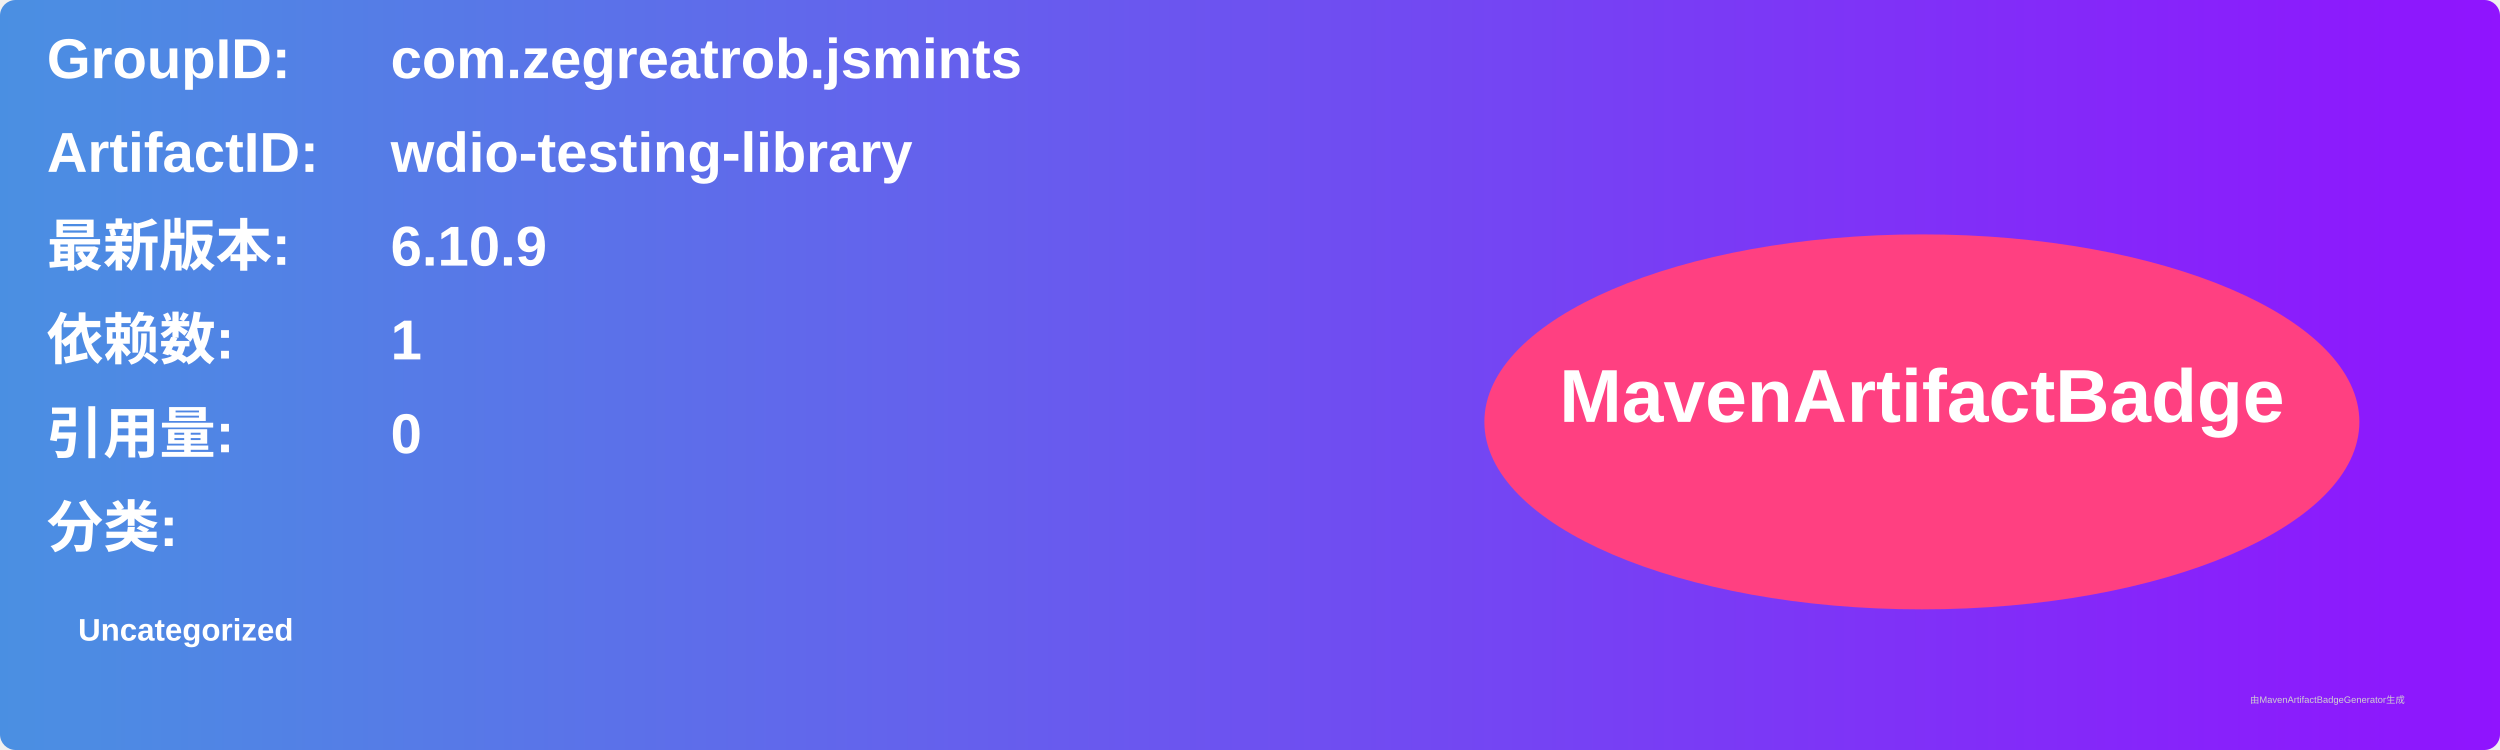
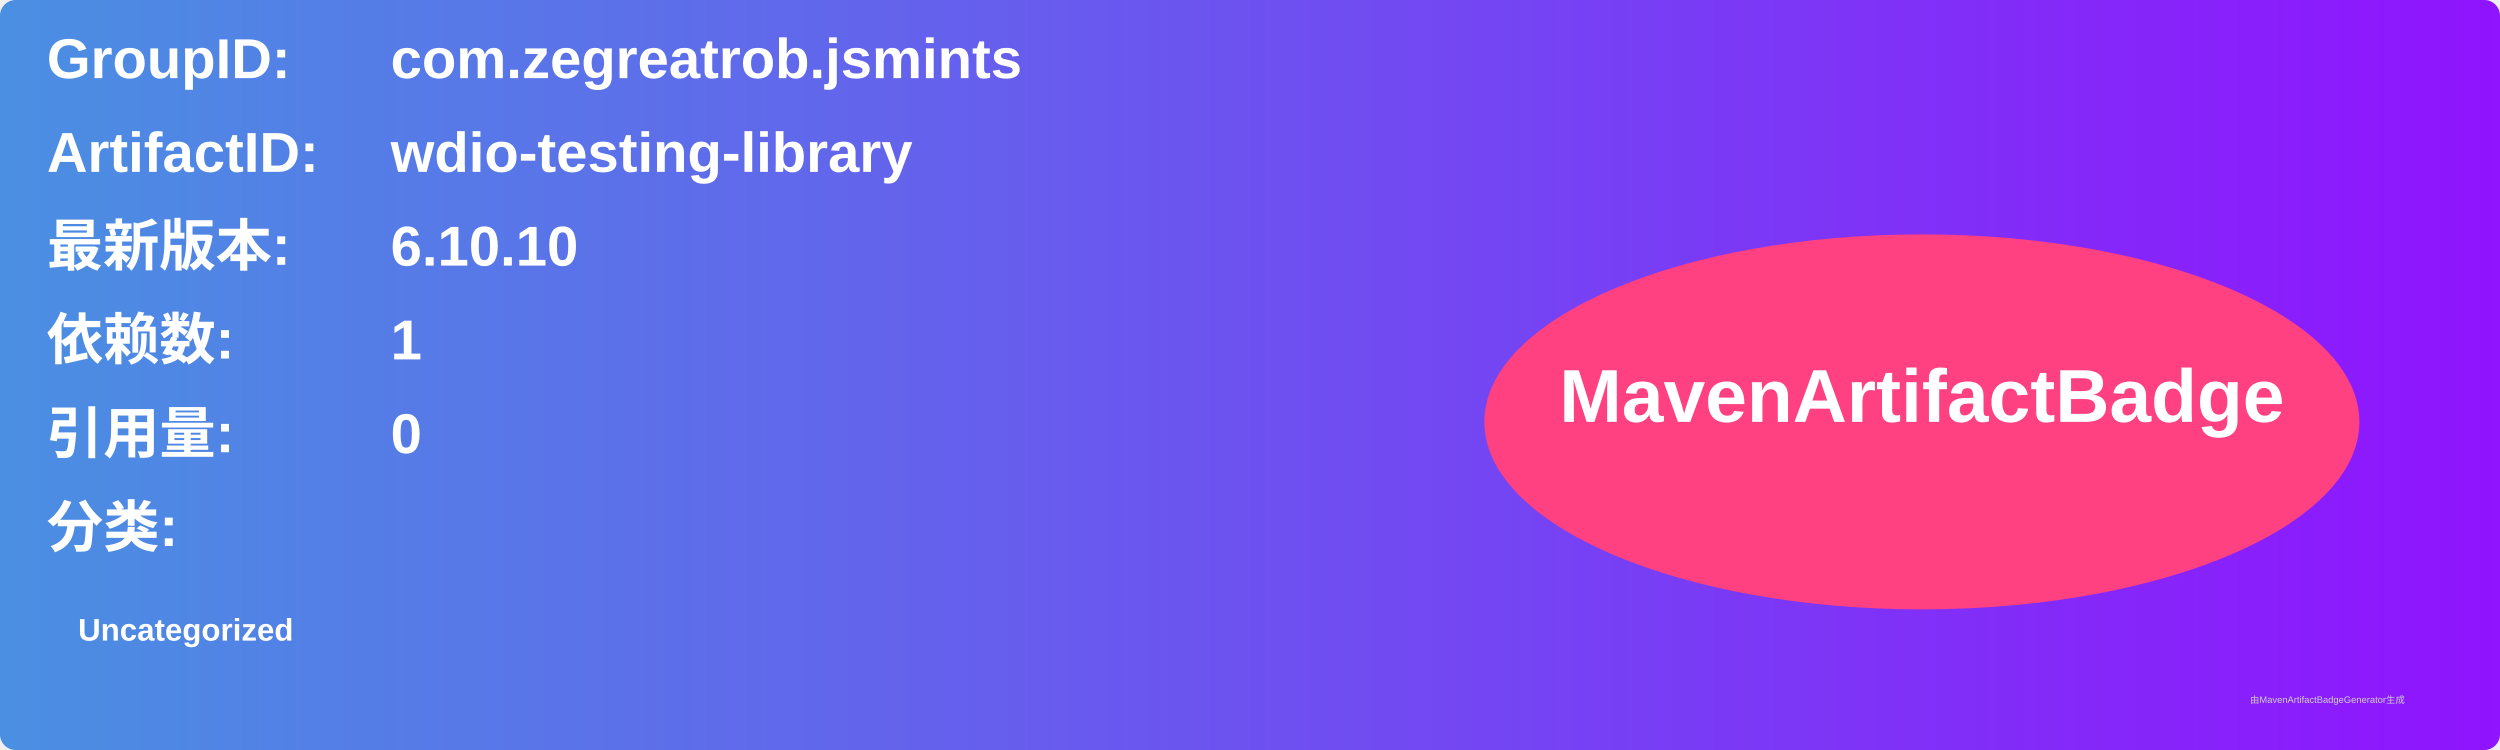
<svg xmlns="http://www.w3.org/2000/svg" width="800" height="240" viewBox="0 0 800 240">
  <linearGradient id="grad" x1="0%" y1="0%" x2="100%" y2="0%">
    <stop offset="0%" stop-color="#4a90e2" />
    <stop offset="100%" stop-color="#9013fe" />
  </linearGradient>
  <rect width="100%" height="100%" rx="5" ry="5" fill="url(#grad)" />
  <g transform="translate(15, 15)">
    <text x="0" y="10" font-family="Arial" font-size="18" fill="white" font-weight="bold" width="260">GroupID:</text>
    <text x="110" y="10" font-family="Arial" font-size="18" fill="white" font-weight="bold" width="460">com.zegreatrob.jsmints</text>
    <text x="0" y="40" font-family="Arial" font-size="18" fill="white" font-weight="bold" width="260">ArtifactID:</text>
    <text x="110" y="40" font-family="Arial" font-size="18" fill="white" font-weight="bold" width="460">wdio-testing-library</text>
    <text x="0" y="70" font-family="Arial" font-size="18" fill="white" font-weight="bold">最新版本:</text>
    <text x="110" y="70" font-family="Arial" font-size="18" fill="white" font-weight="bold">
-       <tspan font-weight="bold">6.10.9</tspan>
+       <tspan font-weight="bold">6.10.10</tspan>
    </text>
    <text x="0" y="100" font-family="Arial" font-size="18" fill="white" font-weight="bold">依赖数: </text>
    <text x="110" y="100" font-family="Arial" font-size="18" fill="white">
      <tspan font-weight="bold">1</tspan>
    </text>
    <text x="0" y="130" font-family="Arial" font-size="18" fill="white" font-weight="bold">引用量: </text>
    <text x="110" y="130" font-family="Arial" font-size="18" fill="white">
      <tspan font-weight="bold">0</tspan>
    </text>
    <text x="0" y="160" font-family="Arial" font-size="18" fill="white" font-weight="bold">分类:</text>
    <text x="10" y="190" font-family="Arial" font-size="10" fill="white">
      <tspan font-weight="bold">Uncategorized</tspan>
    </text>
    <ellipse cx="600" cy="120" rx="140" ry="60" fill="#ff4081" />
    <text x="600" y="120" text-anchor="middle" font-family="Arial" font-size="24" fill="white" font-weight="bold">MavenArtifactBadge</text>
  </g>
  <text x="720" y="225" font-family="Arial" font-size="3" fill="#d0d0d0">由MavenArtifactBadgeGenerator生成</text>
</svg>
